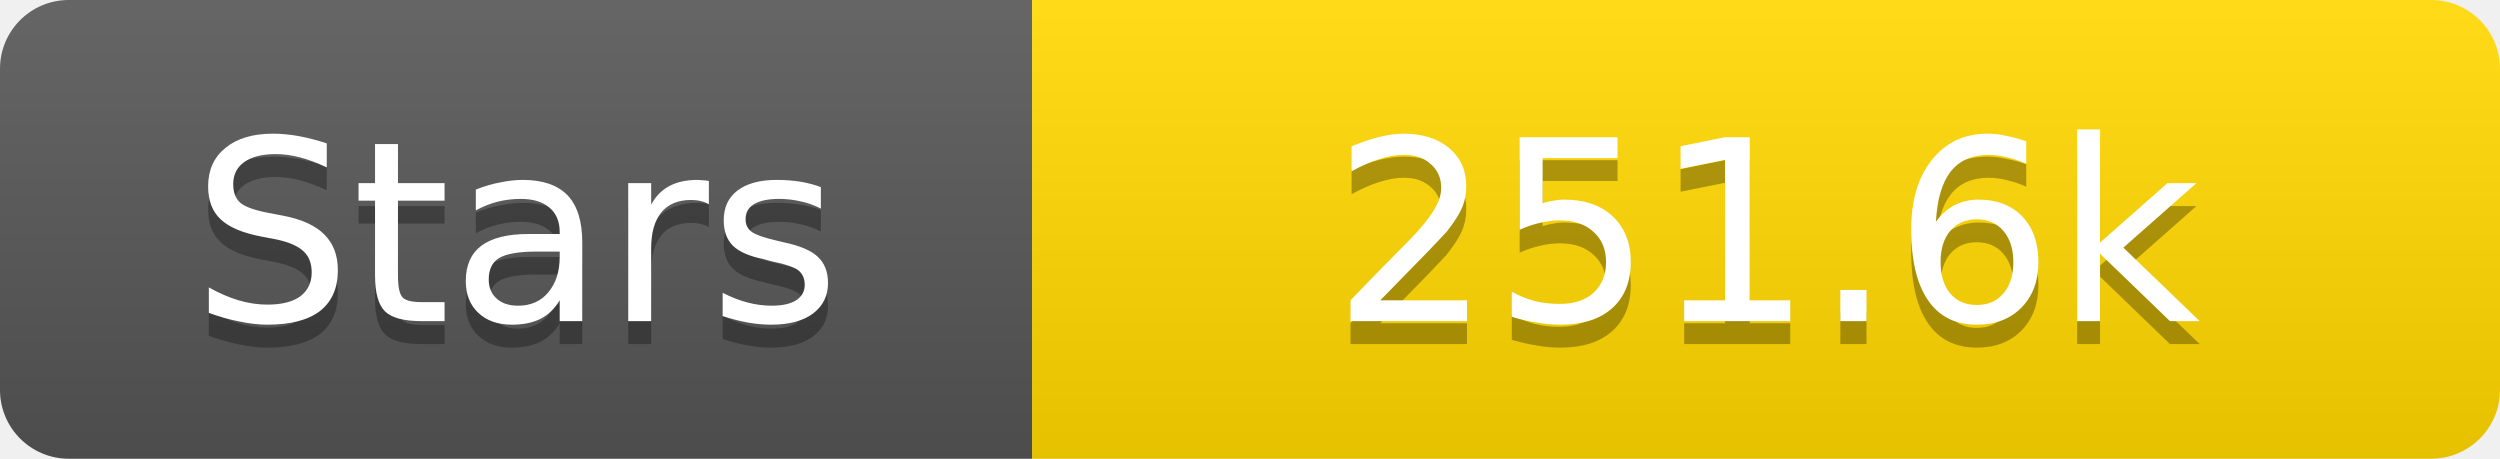
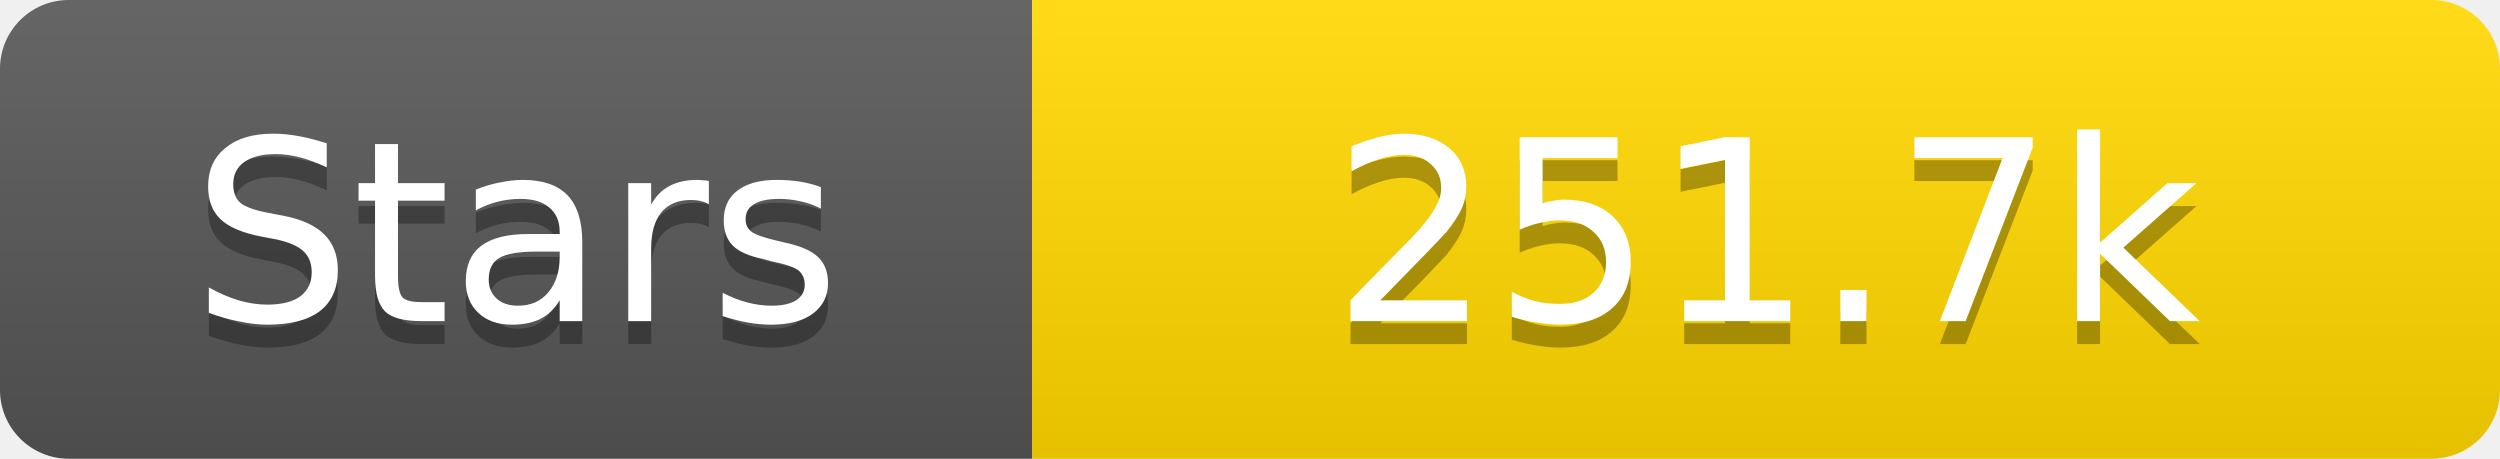
<svg xmlns="http://www.w3.org/2000/svg" width="109" height="20">
  <linearGradient id="s" x2="0" y2="100%">
    <stop offset="0" stop-color="#fff" stop-opacity=".1" />
    <stop offset="1" stop-opacity=".1" />
  </linearGradient>
  <clipPath id="r">
    <rect width="109" height="20" rx="3" fill="#fff" />
  </clipPath>
  <g clip-path="url(#r)">
    <rect width="45" height="20" fill="#555" />
    <rect x="45" width="64" height="20" fill="#ffd700" />
    <rect width="109" height="20" fill="url(#s)" />
  </g>
  <g fill="#fff" text-anchor="middle" font-family="Verdana,Geneva,DejaVu Sans,sans-serif" text-rendering="geometricPrecision" font-size="11">
    <text x="22.5" y="15" fill="#010101" fill-opacity=".3">Stars</text>
    <text x="22.5" y="14">Stars</text>
-     <text x="77.0" y="15" fill="#010101" fill-opacity=".3">251.6k</text>
-     <text x="77.0" y="14">251.6k</text>
+     <text x="77.0" y="15" fill="#010101" fill-opacity=".3">251.7k</text>
+     <text x="77.0" y="14">251.7k</text>
  </g>
</svg>
